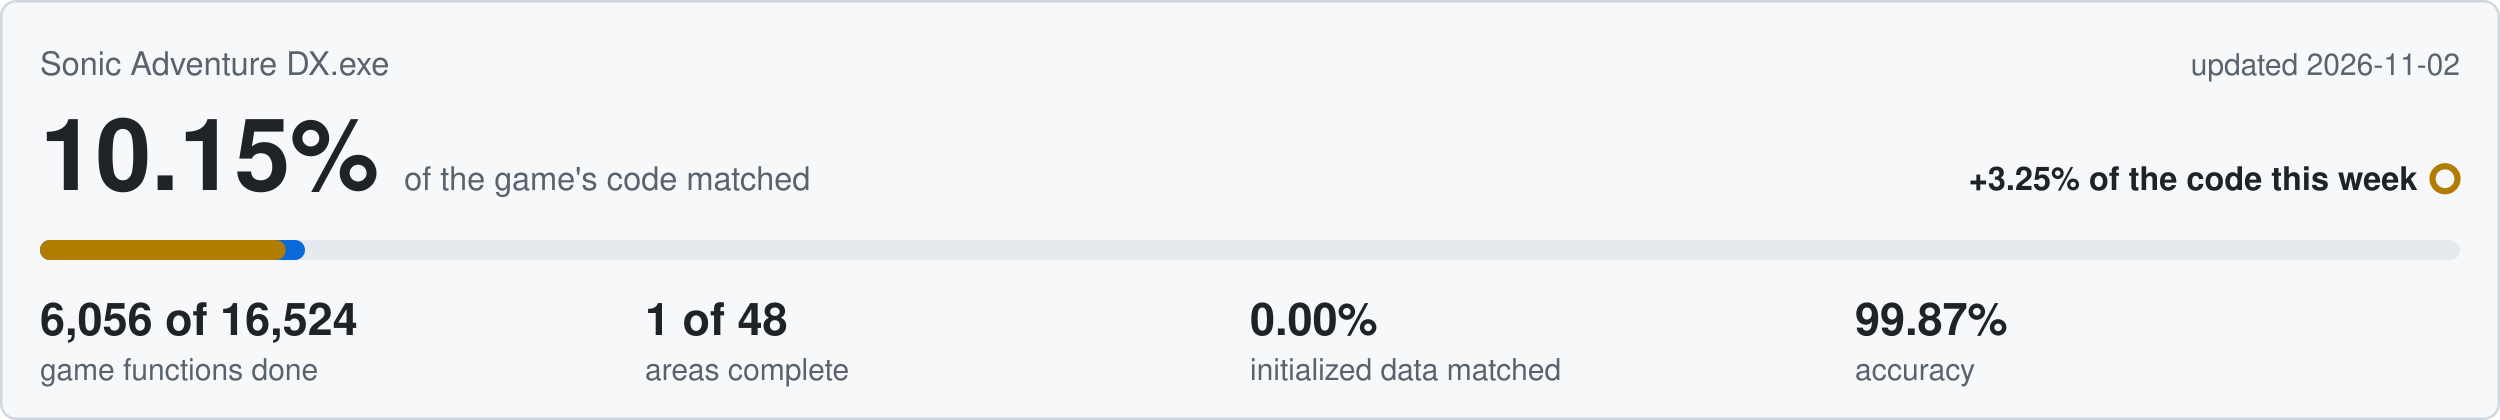
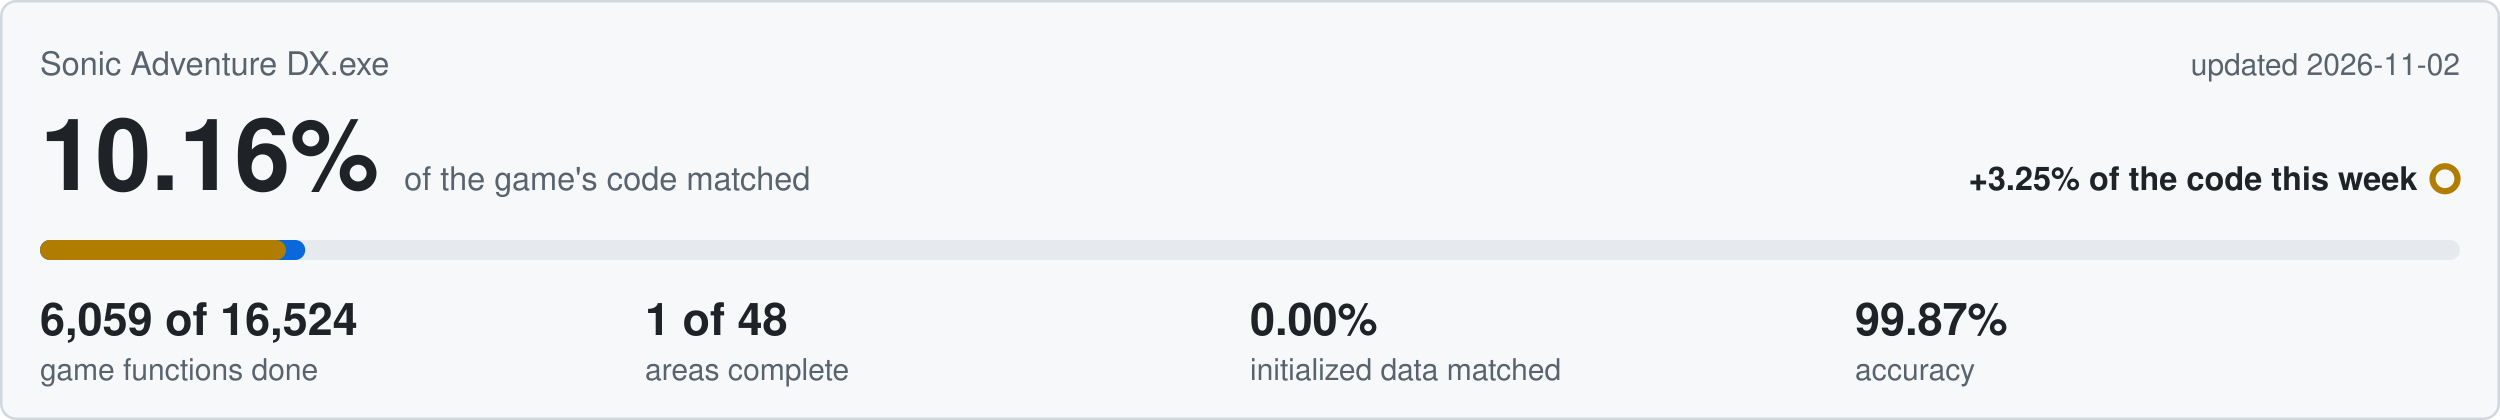
<svg xmlns="http://www.w3.org/2000/svg" viewBox="0 0 1000 168" width="1000" height="168">
  <rect x="0.5" y="0.5" width="999" height="167" rx="6" fill="#f6f8fa" stroke="#d0d7de" />
  <text x="16" y="30" font-family="Segoe UI,Helvetica,Arial,sans-serif" font-size="13" fill="#59636e">Sonic Adventure DX.exe</text>
  <text x="984" y="30" text-anchor="end" font-family="Segoe UI,Helvetica,Arial,sans-serif" font-size="12" fill="#59636e">updated 2026-11-02</text>
-   <text x="16" y="76" font-family="Segoe UI,Helvetica,Arial,sans-serif" font-size="40" font-weight="600" fill="#1f2328">10.15%<tspan dx="10" font-size="13" font-weight="400" fill="#59636e">of the game's code matched</tspan>
+   <text x="16" y="76" font-family="Segoe UI,Helvetica,Arial,sans-serif" font-size="40" font-weight="600" fill="#1f2328">10.16%<tspan dx="10" font-size="13" font-weight="400" fill="#59636e">of the game's code matched</tspan>
  </text>
  <text x="967" y="76" text-anchor="end" font-family="Segoe UI,Helvetica,Arial,sans-serif" font-size="13" font-weight="600" fill="#1f2328">+3.25% of the code this week</text>
  <circle cx="978" cy="71.5" r="5" fill="none" stroke="#b07d00" stroke-width="2.5" />
  <rect x="16" y="96" width="968" height="8" rx="4" fill="#e6eaef" />
-   <rect x="16" y="96" width="106.0" height="8" rx="4" fill="#0969da" />
-   <rect x="16" y="96" width="98.3" height="8" rx="4" fill="#b07d00" />
-   <text x="16" y="134" font-family="Segoe UI,Helvetica,Arial,sans-serif" font-size="18" font-weight="600" fill="#1f2328">6,056 of 16,524</text>
+   <rect x="16" y="96" width="106.1" height="8" rx="4" fill="#0969da" />
+   <rect x="16" y="96" width="98.4" height="8" rx="4" fill="#b07d00" />
+   <text x="16" y="134" font-family="Segoe UI,Helvetica,Arial,sans-serif" font-size="18" font-weight="600" fill="#1f2328">6,059 of 16,524</text>
  <text x="16" y="152" font-family="Segoe UI,Helvetica,Arial,sans-serif" font-size="12" fill="#59636e">game functions done</text>
  <text x="258" y="134" font-family="Segoe UI,Helvetica,Arial,sans-serif" font-size="18" font-weight="600" fill="#1f2328">1 of 48</text>
  <text x="258" y="152" font-family="Segoe UI,Helvetica,Arial,sans-serif" font-size="12" fill="#59636e">areas complete</text>
  <text x="500" y="134" font-family="Segoe UI,Helvetica,Arial,sans-serif" font-size="18" font-weight="600" fill="#1f2328">0.00%</text>
  <text x="500" y="152" font-family="Segoe UI,Helvetica,Arial,sans-serif" font-size="12" fill="#59636e">initialized data matched</text>
  <text x="742" y="134" font-family="Segoe UI,Helvetica,Arial,sans-serif" font-size="18" font-weight="600" fill="#1f2328">99.87%</text>
  <text x="742" y="152" font-family="Segoe UI,Helvetica,Arial,sans-serif" font-size="12" fill="#59636e">accuracy</text>
</svg>
